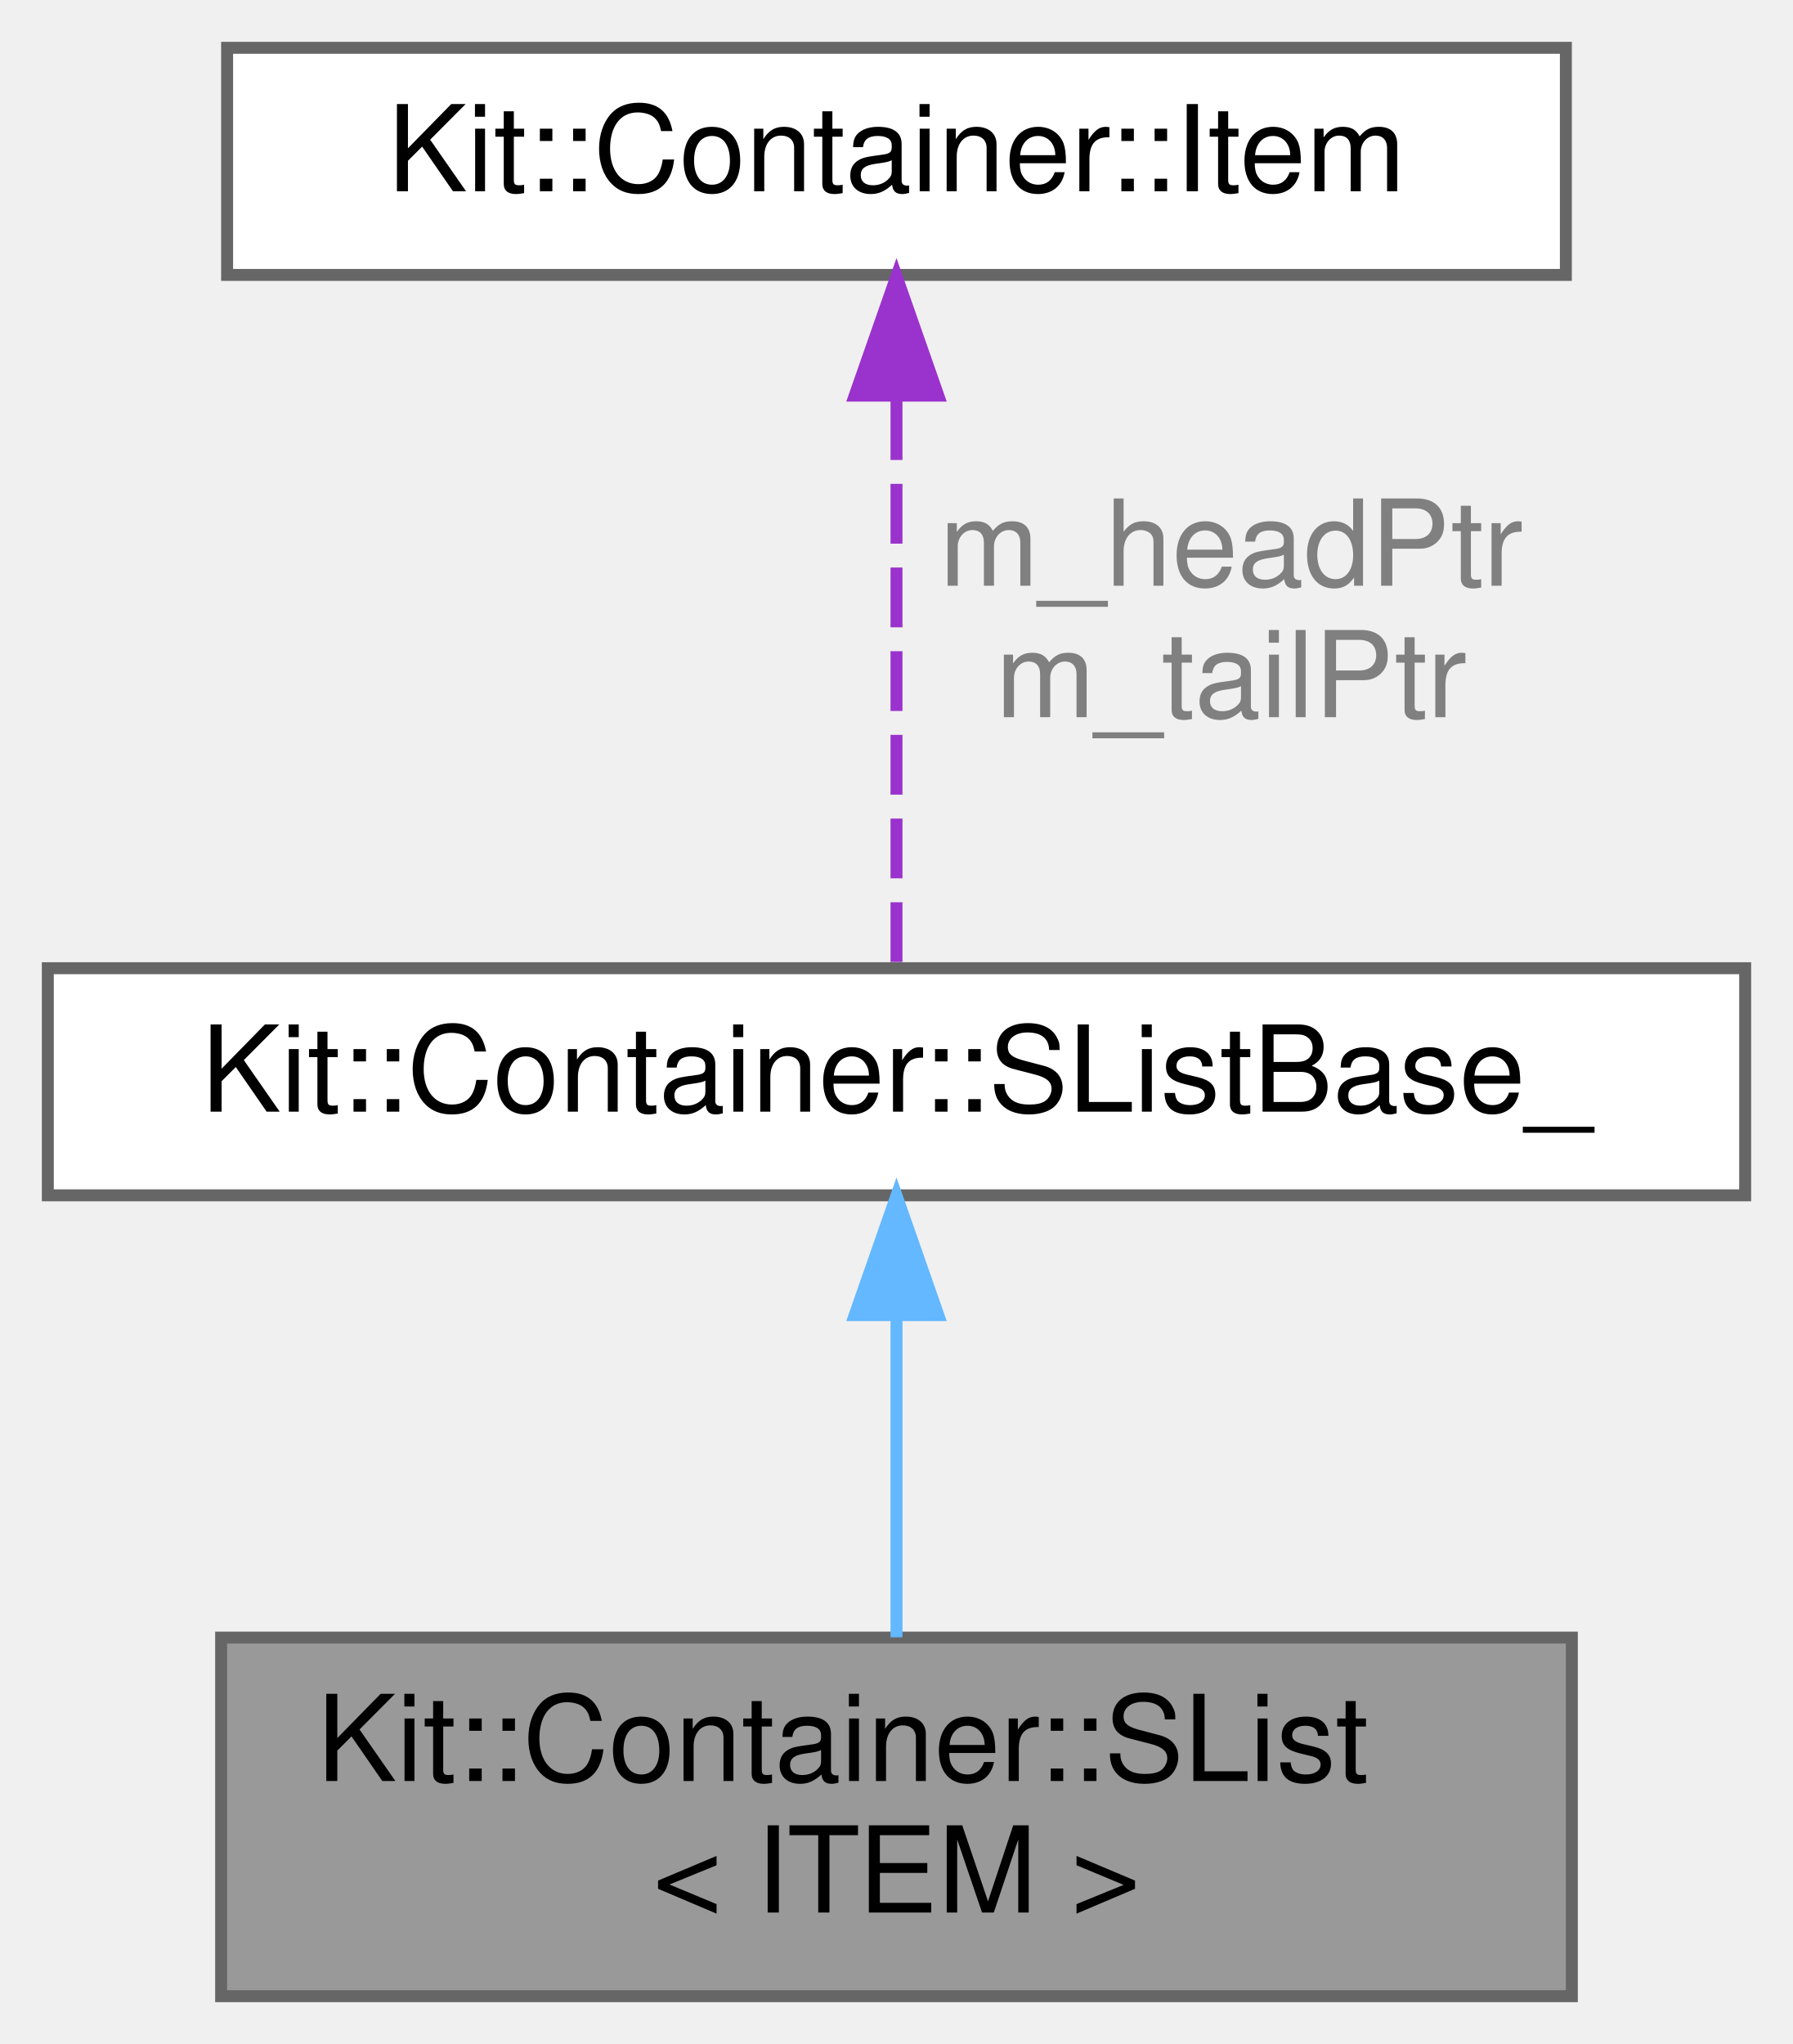
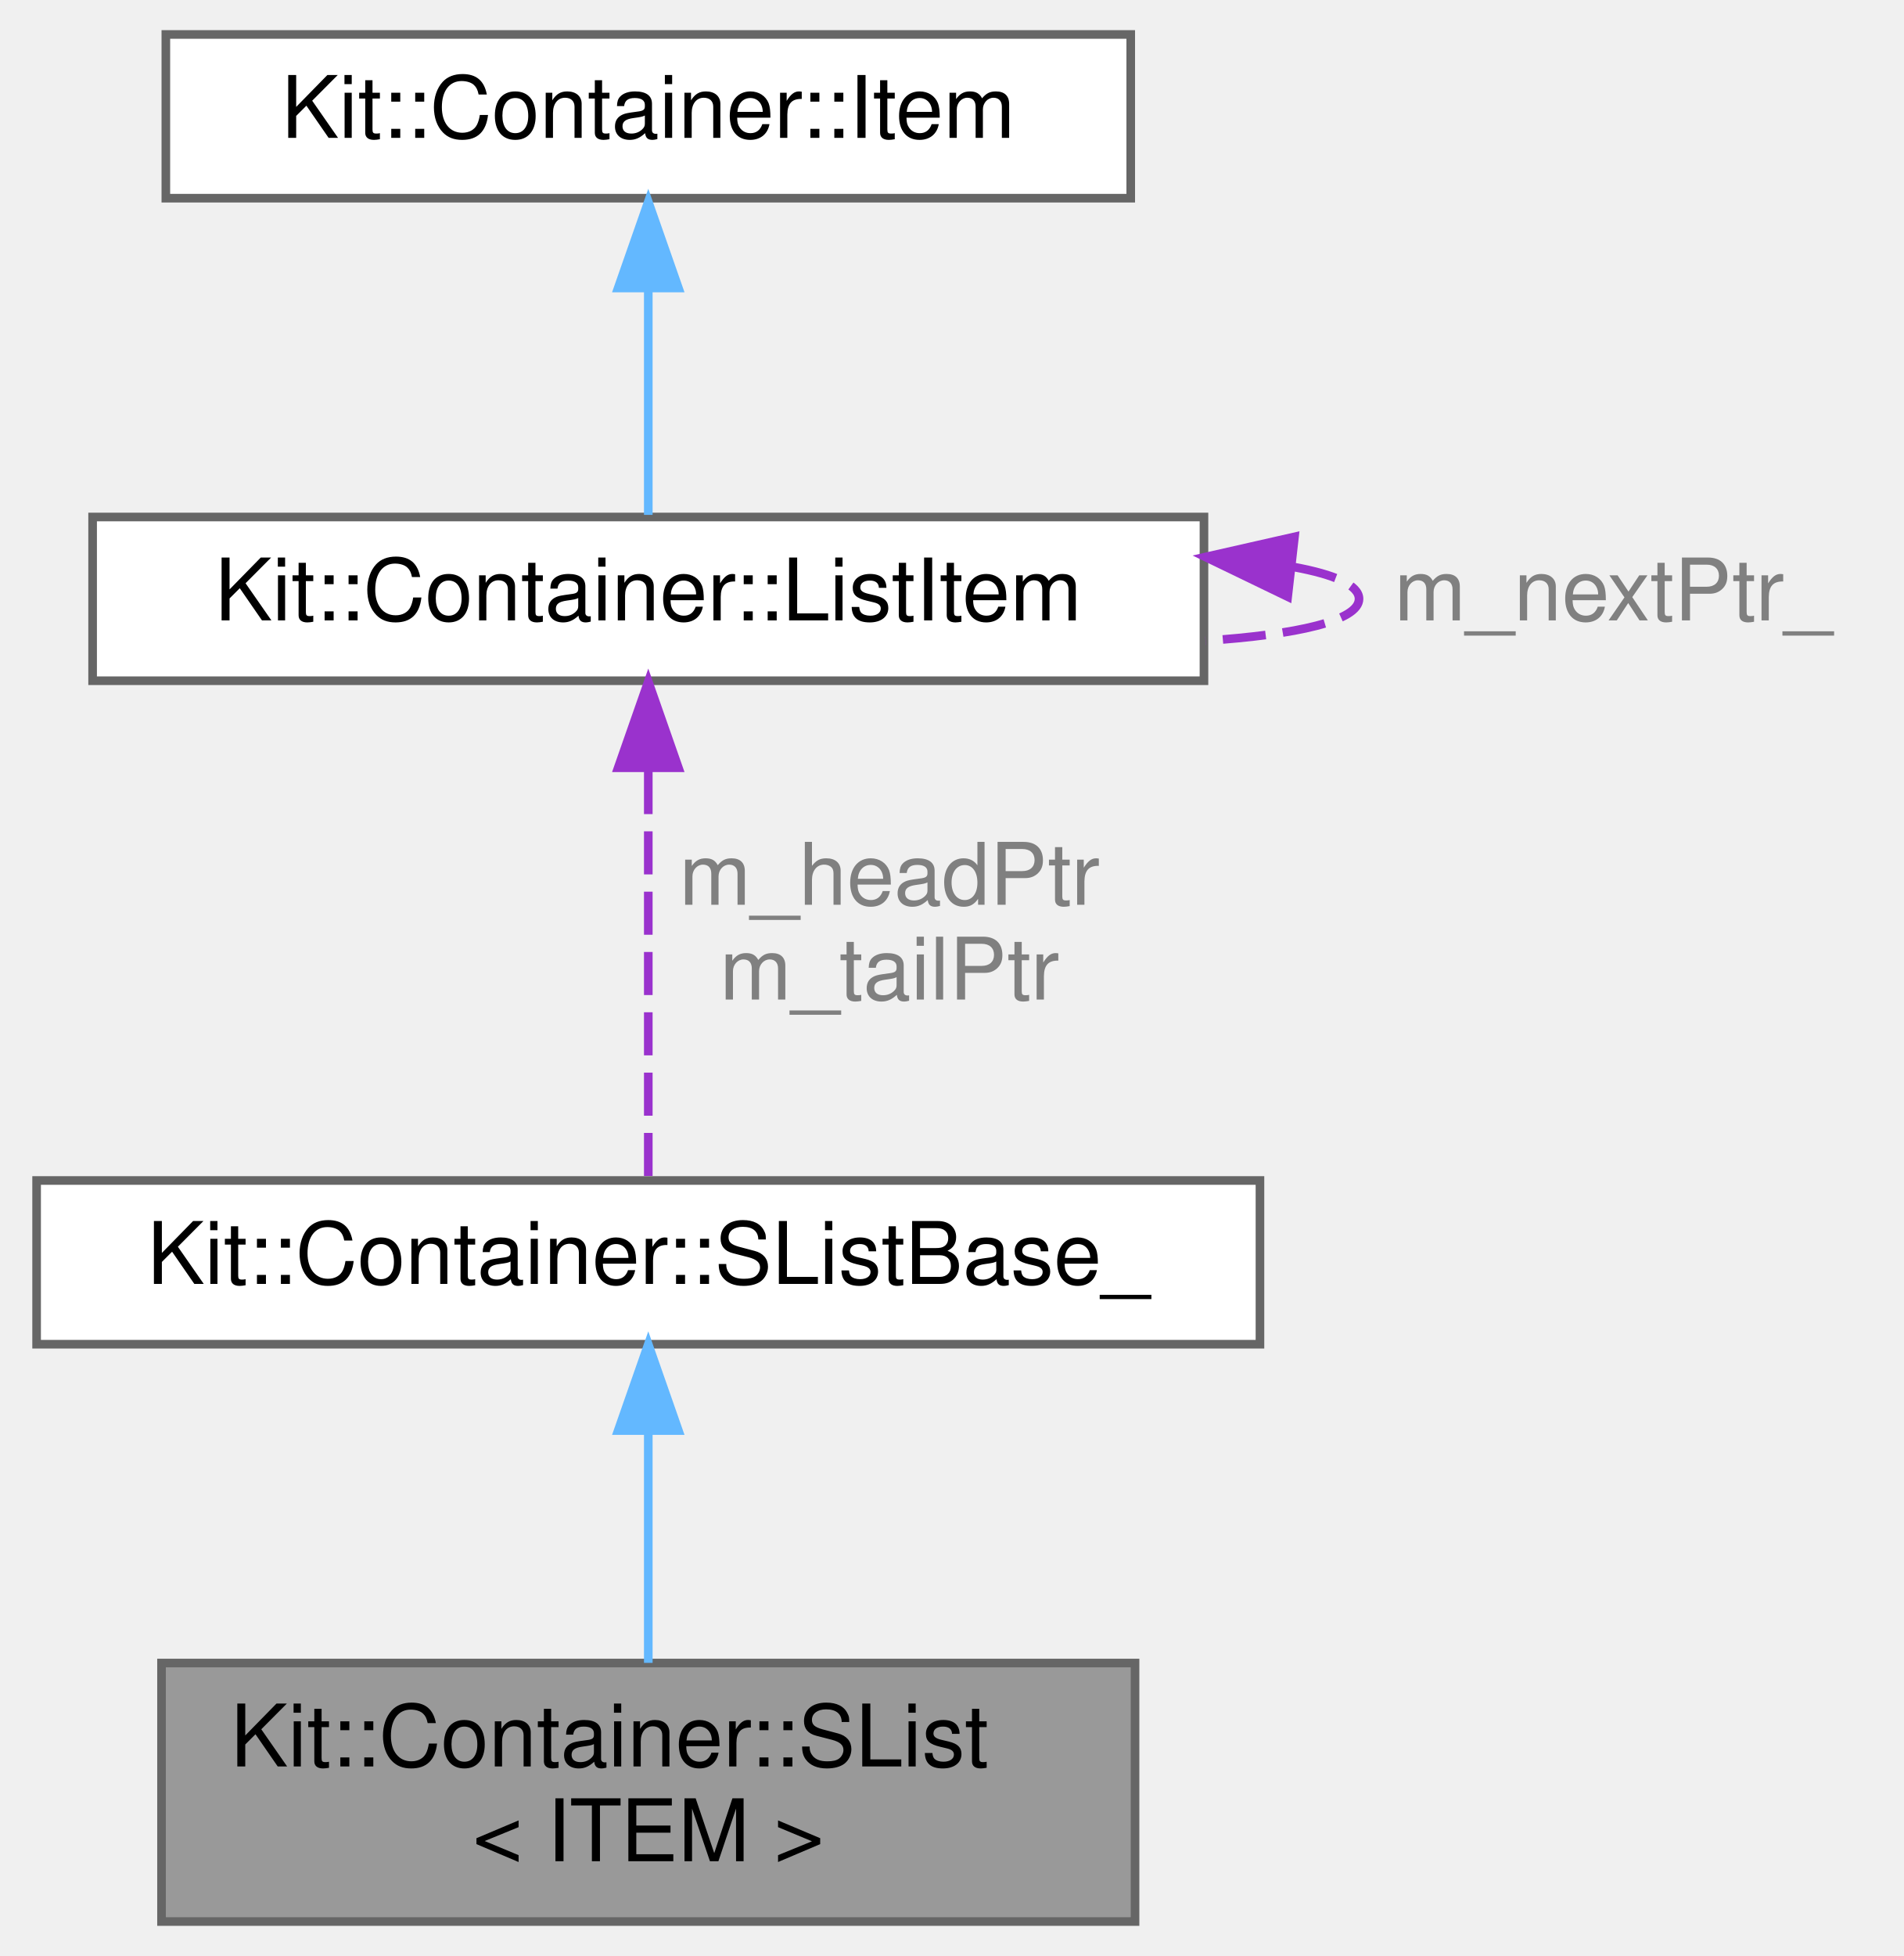
- <svg xmlns="http://www.w3.org/2000/svg" xmlns:xlink="http://www.w3.org/1999/xlink" width="150pt" height="171pt" viewBox="0.00 0.00 150.00 171.00">
-   <g id="graph0" class="graph" transform="scale(1 1) rotate(0) translate(4 167)">
+ <svg xmlns="http://www.w3.org/2000/svg" xmlns:xlink="http://www.w3.org/1999/xlink" width="221pt" height="227pt" viewBox="0.00 0.00 220.50 227.00">
+   <g id="graph0" class="graph" transform="scale(1 1) rotate(0) translate(4 223)">
    <g id="Node000001" class="node">
      <g id="a_Node000001">
        <a xlink:title="This template class implements a singly linked list which maintains the ordering imposed on it by the...">
          <polygon fill="#999999" stroke="#666666" points="127.5,-30 14.5,-30 14.5,0 127.5,0 127.5,-30" />
          <text text-anchor="start" x="22.5" y="-18" font-family="Helvetica,sans-Serif" font-size="10.00">Kit::Container::SList</text>
          <text text-anchor="middle" x="71" y="-7" font-family="Helvetica,sans-Serif" font-size="10.00">&lt; ITEM &gt;</text>
        </a>
      </g>
    </g>
    <g id="Node000002" class="node">
      <g id="a_Node000002">
        <a xlink:href="class_kit_1_1_container_1_1_s_list_base__.html" target="_top" xlink:title="This protected base class implements a NON-TYPE-SAFE a singly linked list which maintains the orderin...">
          <polygon fill="white" stroke="#666666" points="142,-86 0,-86 0,-67 142,-67 142,-86" />
          <text text-anchor="middle" x="71" y="-74" font-family="Helvetica,sans-Serif" font-size="10.00">Kit::Container::SListBase_</text>
        </a>
      </g>
    </g>
    <g id="edge1_Node000001_Node000002" class="edge">
      <g id="a_edge1_Node000001_Node000002">
        <a xlink:title=" ">
          <path fill="none" stroke="#63b8ff" d="M71,-56.73C71,-48.09 71,-38 71,-30.02" />
          <polygon fill="#63b8ff" stroke="#63b8ff" points="67.5,-56.98 71,-66.98 74.5,-56.98 67.5,-56.98" />
        </a>
      </g>
    </g>
    <g id="Node000003" class="node">
      <g id="a_Node000003">
-         <a xlink:href="class_kit_1_1_container_1_1_item.html" target="_top" xlink:title="This class is used by the Container classes to implement a various types of singly linked containers.">
-           <polygon fill="white" stroke="#666666" points="127,-163 15,-163 15,-144 127,-144 127,-163" />
-           <text text-anchor="middle" x="71" y="-151" font-family="Helvetica,sans-Serif" font-size="10.00">Kit::Container::Item</text>
+         <a xlink:href="class_kit_1_1_container_1_1_list_item.html" target="_top" xlink:title="This class is used by the Container classes to implement a various types of linked lists containers.">
+           <polygon fill="white" stroke="#666666" points="135.5,-163 6.5,-163 6.5,-144 135.5,-144 135.5,-163" />
+           <text text-anchor="middle" x="71" y="-151" font-family="Helvetica,sans-Serif" font-size="10.00">Kit::Container::ListItem</text>
        </a>
      </g>
    </g>
    <g id="edge2_Node000002_Node000003" class="edge">
      <g id="a_edge2_Node000002_Node000003">
        <a xlink:title=" ">
          <path fill="none" stroke="#9a32cd" stroke-dasharray="5,2" d="M71,-133.52C71,-118.24 71,-97.48 71,-86" />
          <polygon fill="#9a32cd" stroke="#9a32cd" points="67.5,-133.9 71,-143.9 74.5,-133.9 67.5,-133.9" />
        </a>
      </g>
      <text text-anchor="middle" x="99" y="-118" font-family="Helvetica,sans-Serif" font-size="10.00" fill="grey"> m_headPtr</text>
      <text text-anchor="middle" x="99" y="-107" font-family="Helvetica,sans-Serif" font-size="10.00" fill="grey">m_tailPtr</text>
    </g>
+     <g id="edge4_Node000003_Node000003" class="edge">
+       <g id="a_edge4_Node000003_Node000003">
+         <a xlink:title=" ">
+           <path fill="none" stroke="#9a32cd" stroke-dasharray="5,2" d="M145.96,-157.19C150.66,-156.32 153.5,-155.09 153.5,-153.5 153.5,-150.96 146.24,-149.34 135.68,-148.64" />
+           <polygon fill="#9a32cd" stroke="#9a32cd" points="145.22,-153.75 135.68,-158.36 146.01,-160.7 145.22,-153.75" />
+         </a>
+       </g>
+       <text text-anchor="middle" x="183" y="-151" font-family="Helvetica,sans-Serif" font-size="10.00" fill="grey"> m_nextPtr_</text>
+     </g>
+     <g id="Node000004" class="node">
+       <g id="a_Node000004">
+         <a xlink:href="class_kit_1_1_container_1_1_item.html" target="_top" xlink:title="This class is used by the Intrusive Container classes to enforce the semantic and item/element can be...">
+           <polygon fill="white" stroke="#666666" points="127,-219 15,-219 15,-200 127,-200 127,-219" />
+           <text text-anchor="middle" x="71" y="-207" font-family="Helvetica,sans-Serif" font-size="10.00">Kit::Container::Item</text>
+         </a>
+       </g>
+     </g>
+     <g id="edge3_Node000003_Node000004" class="edge">
+       <g id="a_edge3_Node000003_Node000004">
+         <a xlink:title=" ">
+           <path fill="none" stroke="#63b8ff" d="M71,-189.3C71,-180.41 71,-170.28 71,-163.25" />
+           <polygon fill="#63b8ff" stroke="#63b8ff" points="67.5,-189.58 71,-199.58 74.5,-189.58 67.5,-189.58" />
+         </a>
+       </g>
+     </g>
  </g>
</svg>
